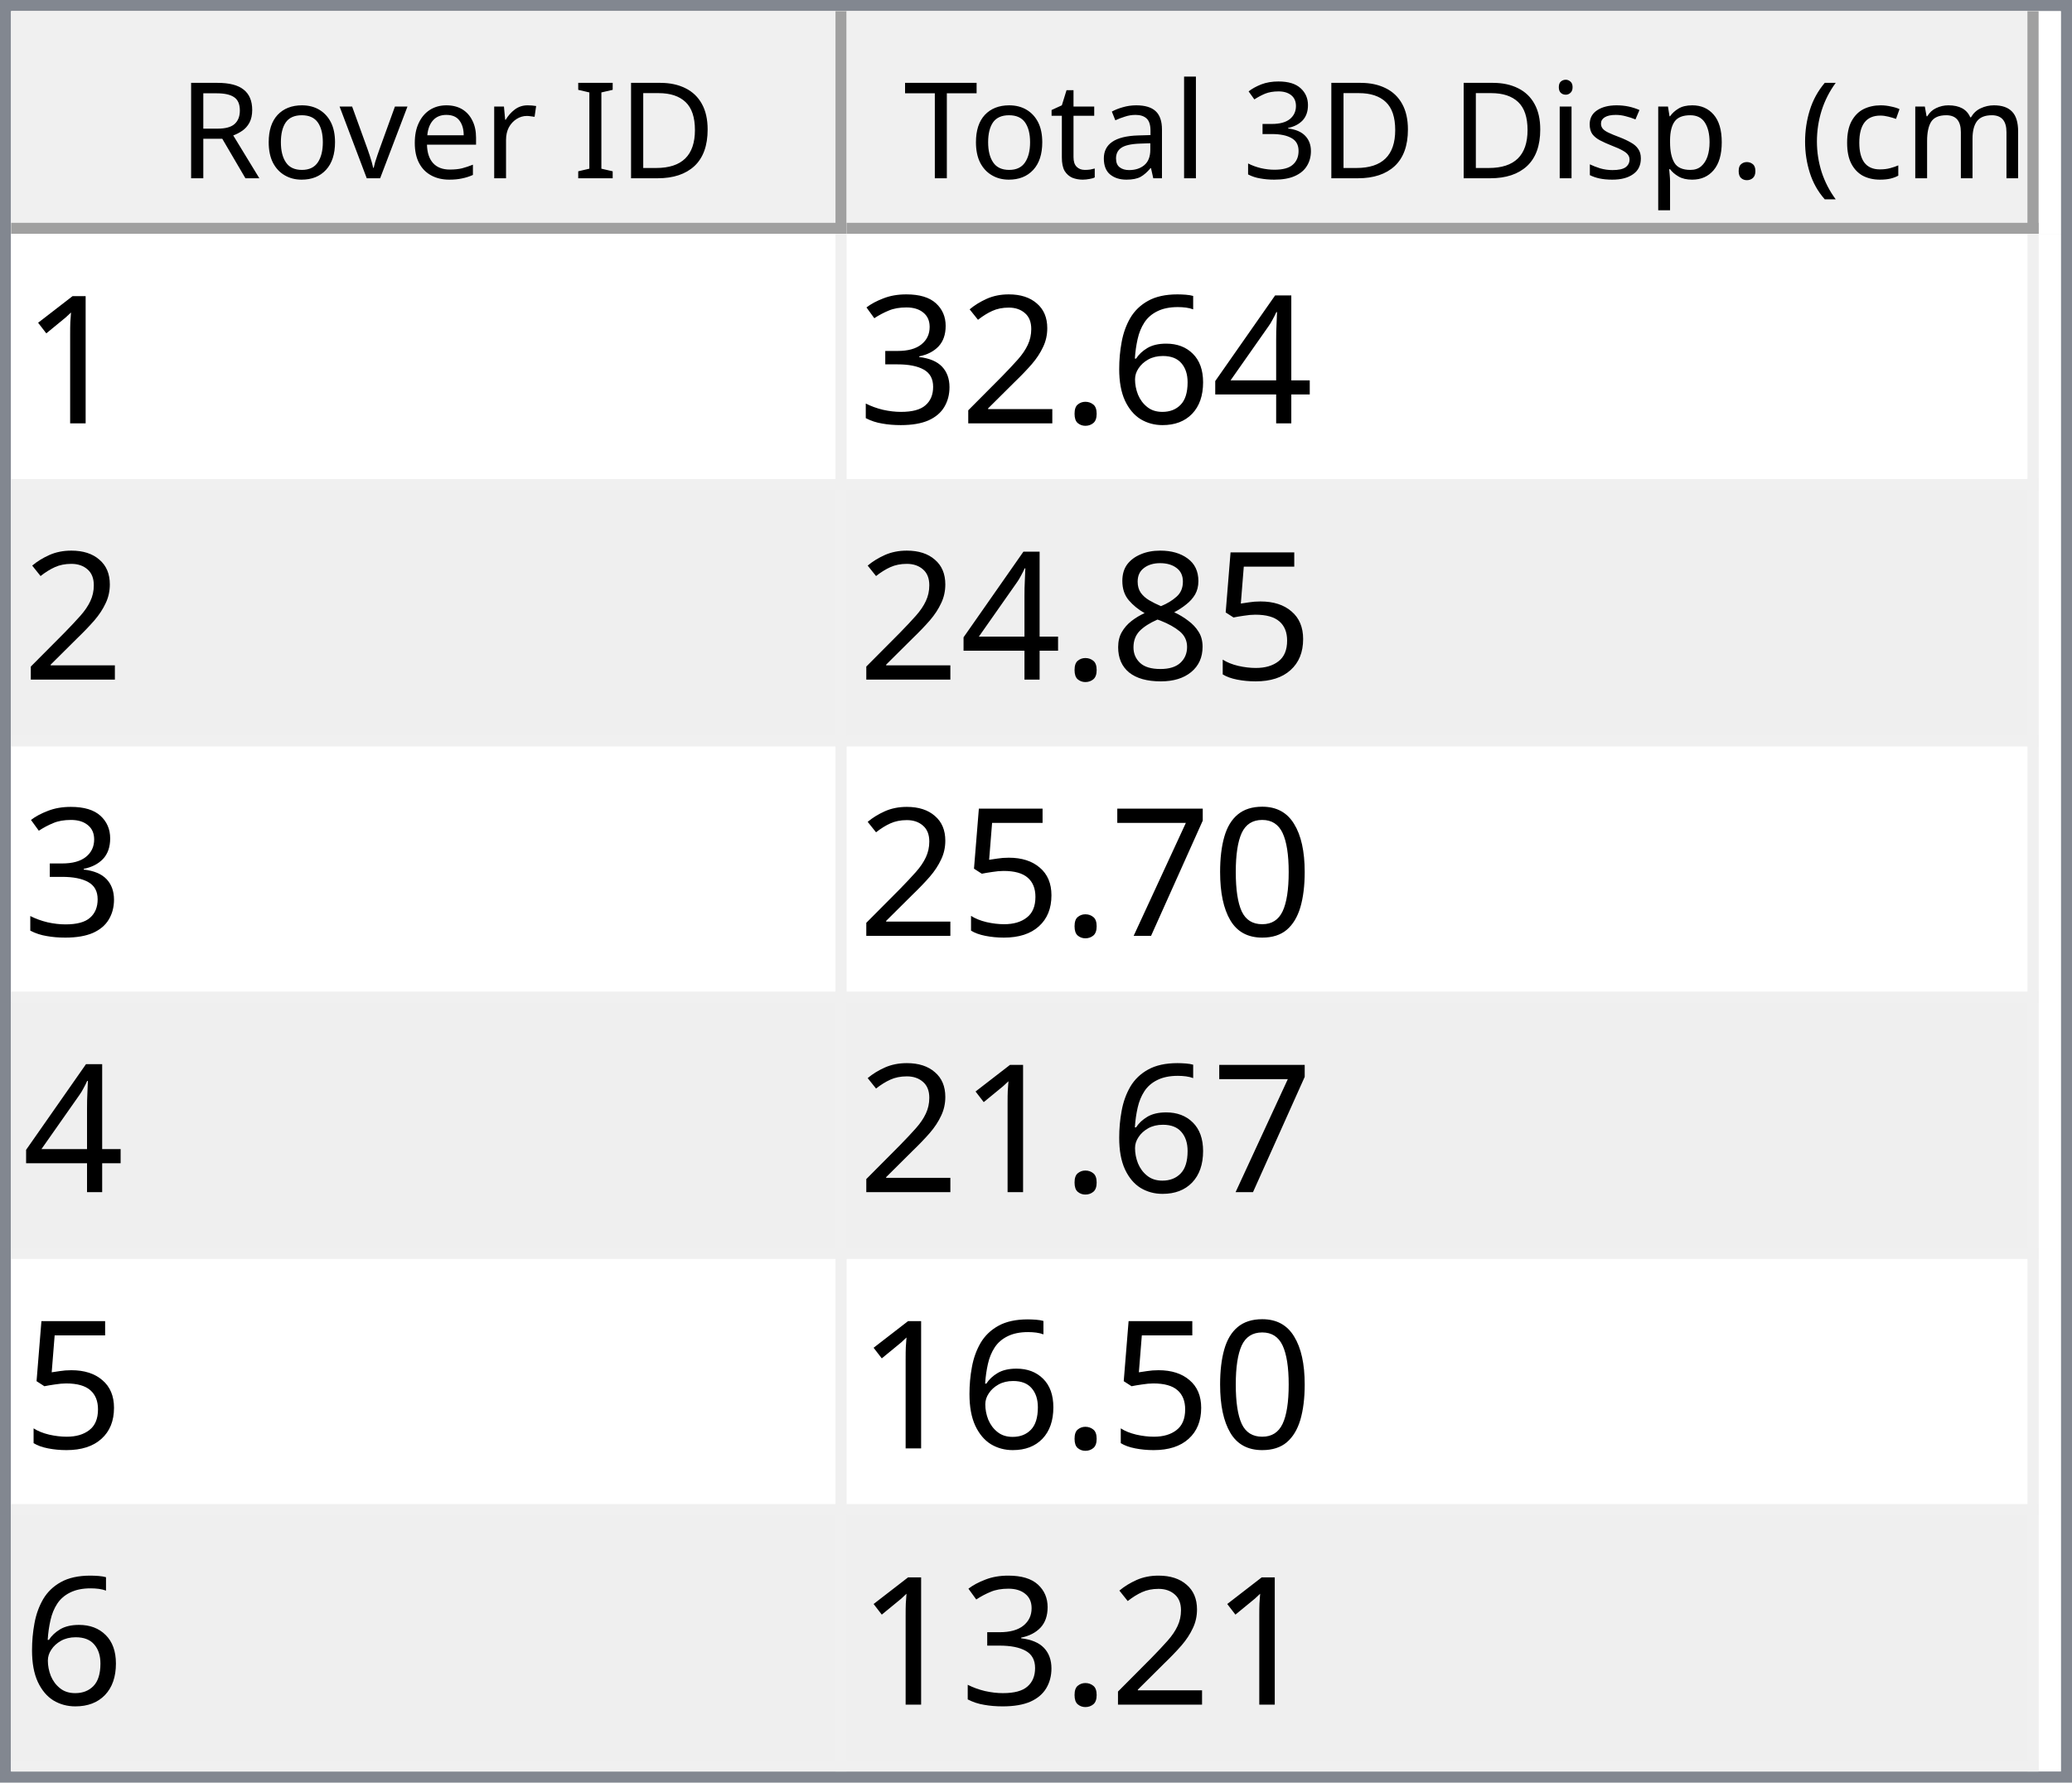
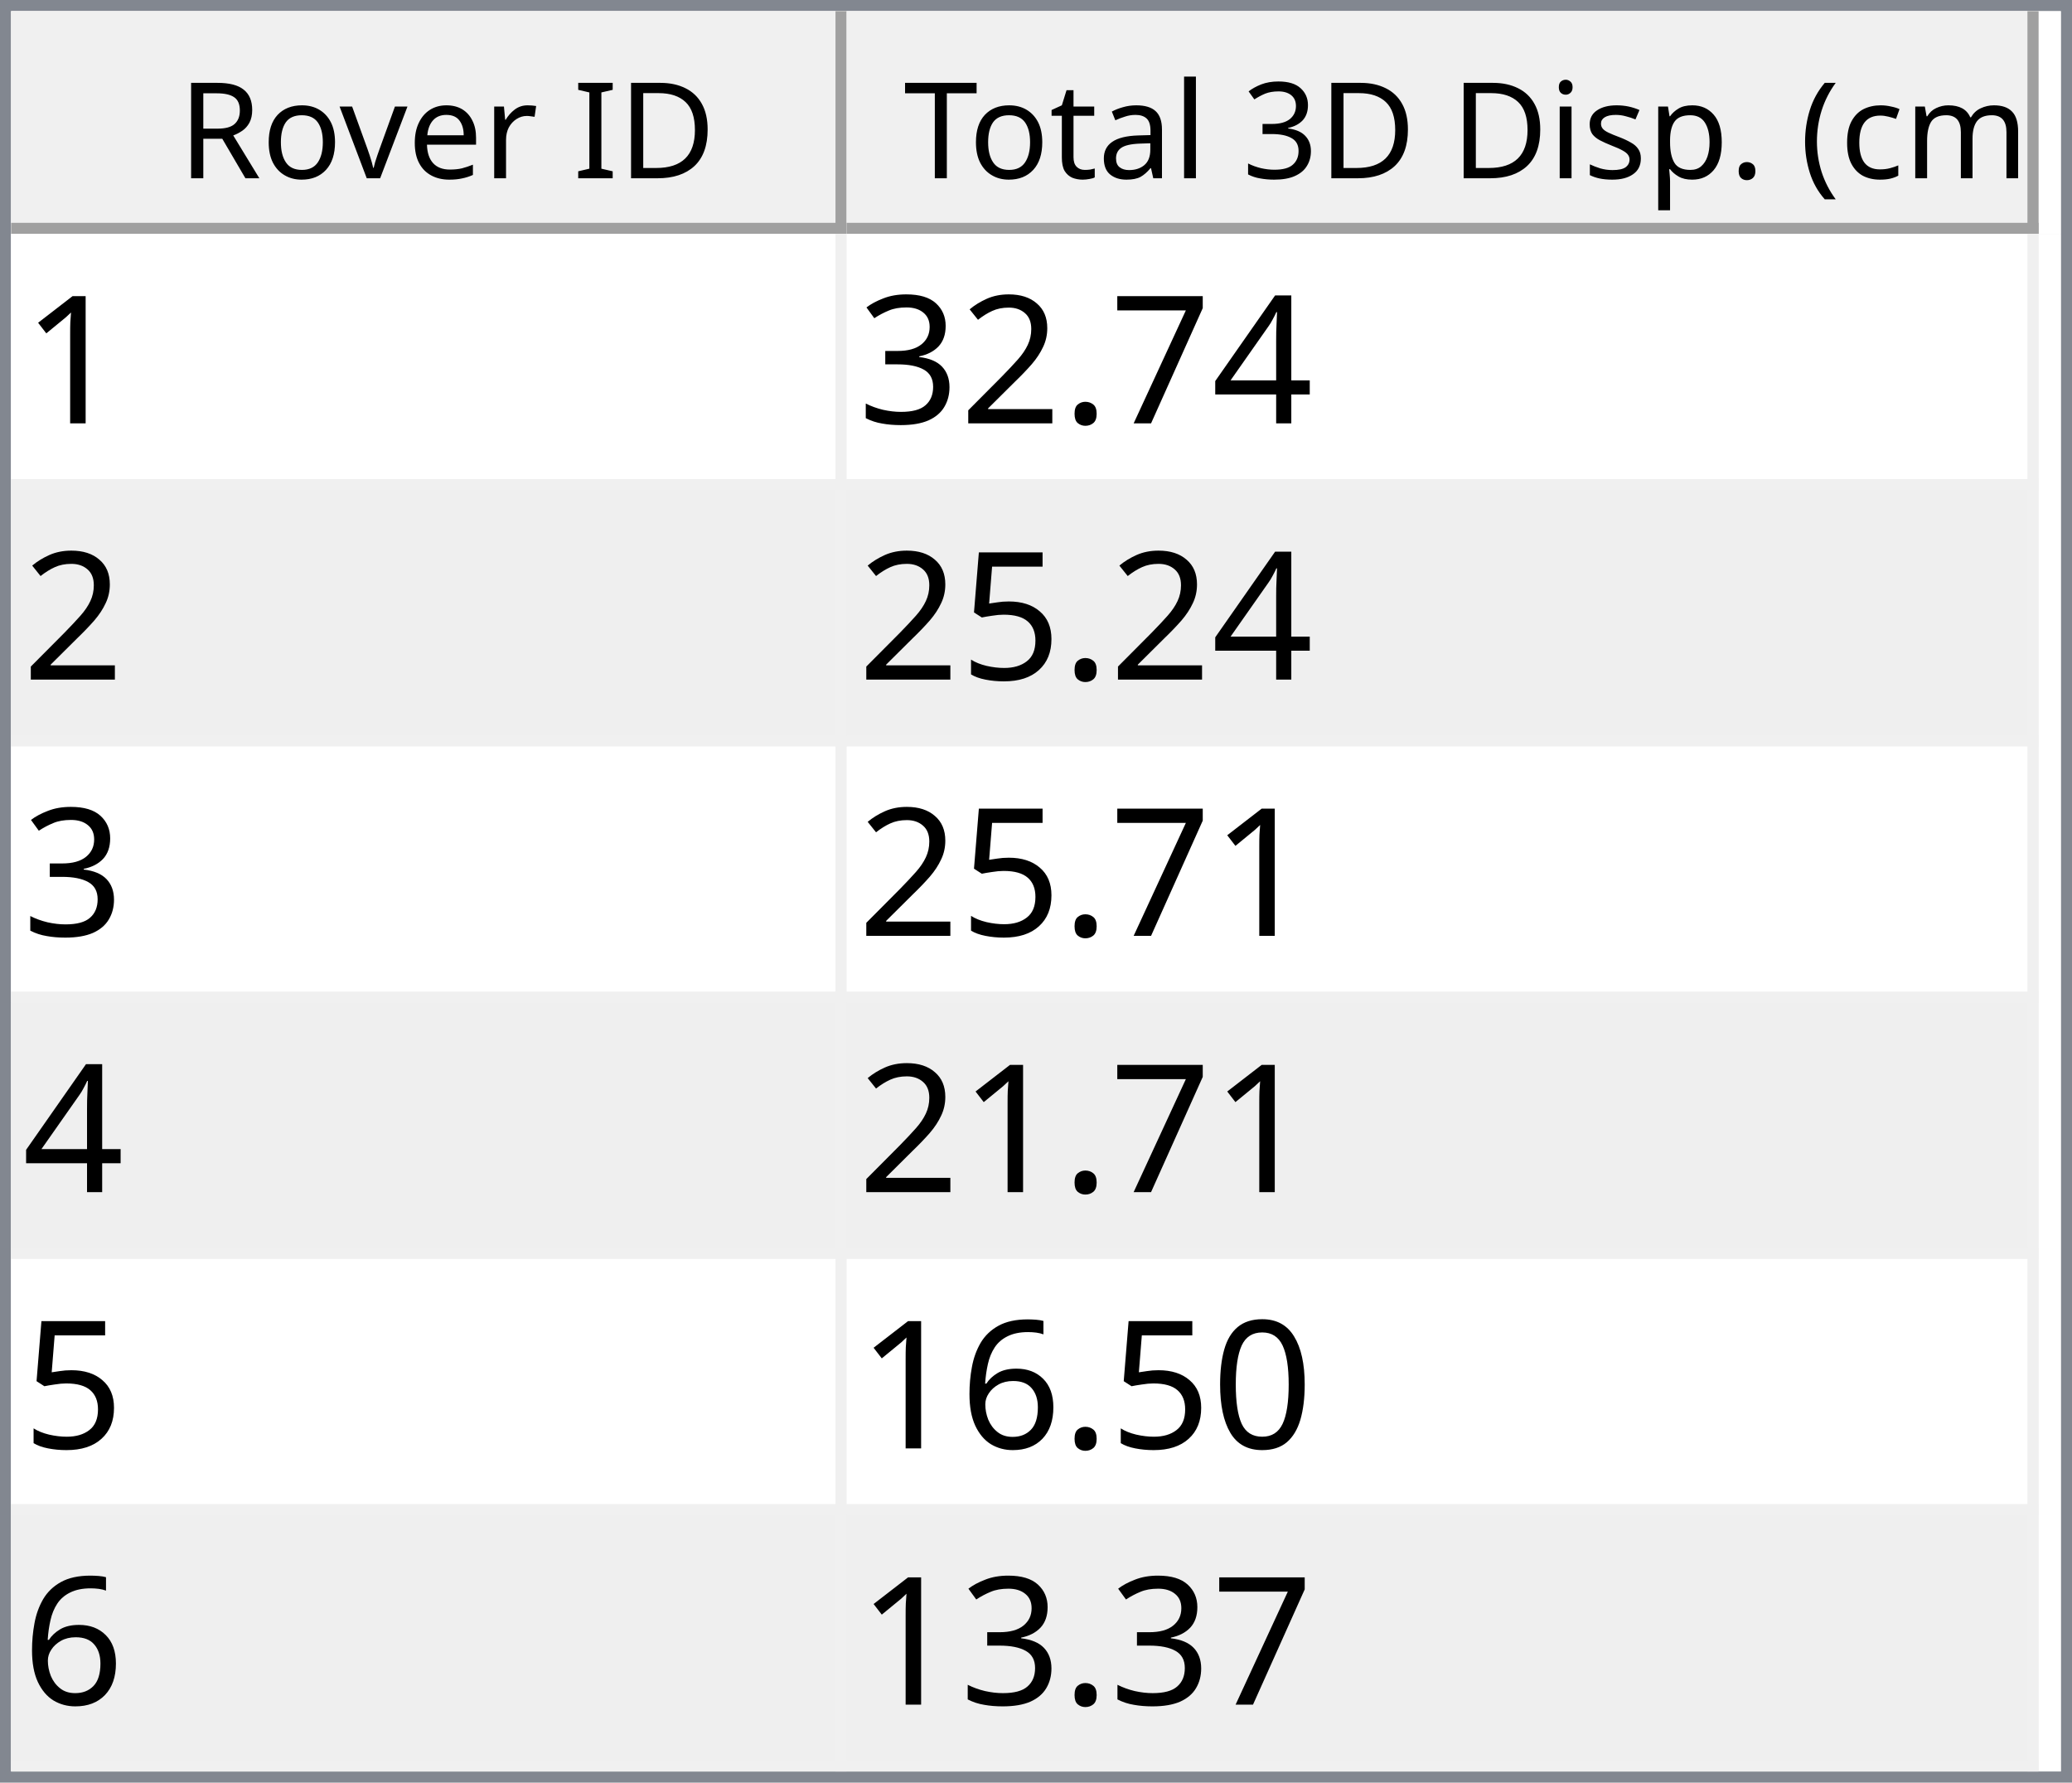
<svg xmlns="http://www.w3.org/2000/svg" style="fill-opacity:1; color-rendering:auto; color-interpolation:auto; text-rendering:auto; stroke:black; stroke-linecap:square; stroke-miterlimit:10; shape-rendering:auto; stroke-opacity:1; fill:black; stroke-dasharray:none; font-weight:normal; stroke-width:1; font-family:'Dialog'; font-style:normal; stroke-linejoin:miter; font-size:12px; stroke-dashoffset:0; image-rendering:auto;" width="186" height="160">
  <defs id="genericDefs" />
  <g>
    <defs id="defs1">
      <clipPath clipPathUnits="userSpaceOnUse" id="clipPath1">
        <path d="M0 0 L186 0 L186 160 L0 160 L0 0 Z" />
      </clipPath>
      <clipPath clipPathUnits="userSpaceOnUse" id="clipPath2">
        <path d="M0 0 L0 160 L186 160 L186 0 Z" />
      </clipPath>
      <clipPath clipPathUnits="userSpaceOnUse" id="clipPath3">
        <path d="M0 0 L0 20 L184 20 L184 0 Z" />
      </clipPath>
      <clipPath clipPathUnits="userSpaceOnUse" id="clipPath4">
        <path d="M0 0 L0 20 L75 20 L75 0 Z" />
      </clipPath>
      <clipPath clipPathUnits="userSpaceOnUse" id="clipPath5">
        <path d="M1 1 L1 19 L74 19 L74 1 Z" />
      </clipPath>
      <clipPath clipPathUnits="userSpaceOnUse" id="clipPath6">
        <path d="M0 0 L0 18 L73 18 L73 0 Z" />
      </clipPath>
      <clipPath clipPathUnits="userSpaceOnUse" id="clipPath7">
        <path d="M-0.5 -0.5 L-0.5 19.5 L74.5 19.5 L74.5 -0.5 Z" />
      </clipPath>
      <clipPath clipPathUnits="userSpaceOnUse" id="clipPath8">
        <path d="M0 0 L0 20 L107 20 L107 0 Z" />
      </clipPath>
      <clipPath clipPathUnits="userSpaceOnUse" id="clipPath9">
        <path d="M1 1 L1 19 L106 19 L106 1 Z" />
      </clipPath>
      <clipPath clipPathUnits="userSpaceOnUse" id="clipPath10">
        <path d="M0 0 L0 18 L105 18 L105 0 Z" />
      </clipPath>
      <clipPath clipPathUnits="userSpaceOnUse" id="clipPath11">
        <path d="M-0.5 -0.5 L-0.5 19.5 L106.5 19.5 L106.5 -0.5 Z" />
      </clipPath>
      <clipPath clipPathUnits="userSpaceOnUse" id="clipPath12">
        <path d="M0 0 L0 138 L184 138 L184 0 Z" />
      </clipPath>
      <clipPath clipPathUnits="userSpaceOnUse" id="clipPath13">
        <path d="M0 0 L0 138 L182 138 L182 0 Z" />
      </clipPath>
      <clipPath clipPathUnits="userSpaceOnUse" id="clipPath14">
        <path d="M-0.5 -0.5 L-0.5 137.5 L181.5 137.5 L181.5 -0.5 Z" />
      </clipPath>
      <clipPath clipPathUnits="userSpaceOnUse" id="clipPath15">
        <path d="M0 0 L0 22 L74 22 L74 0 Z" />
      </clipPath>
      <clipPath clipPathUnits="userSpaceOnUse" id="clipPath16">
        <path d="M0 0 L0 22 L106 22 L106 0 Z" />
      </clipPath>
      <font horiz-adv-x="64.551" id="font1">
        <font-face ascent="107.91" descent="25.098" units-per-em="100" style="font-style:normal; font-family:Segoe UI; font-weight:normal;" />
        <missing-glyph horiz-adv-x="64.551" d="M8.109 0 L8.109 68.266 L56.453 68.266 L56.453 0 L8.109 0 ZM15.328 7.234 L49.219 7.234 L49.219 61.031 L15.328 61.031 L15.328 7.234 Z" />
        <glyph unicode="D" horiz-adv-x="70.117" d="M9.188 0 L9.188 70.016 L28.516 70.016 Q65.531 70.016 65.531 35.891 Q65.531 19.672 55.25 9.836 Q44.969 0 27.734 0 L9.188 0 ZM17.391 62.594 L17.391 7.422 L27.828 7.422 Q41.609 7.422 49.273 14.797 Q56.938 22.172 56.938 35.688 Q56.938 62.594 28.328 62.594 L17.391 62.594 Z" />
        <glyph unicode="I" horiz-adv-x="26.611" d="M17.391 0 L9.188 0 L9.188 70.016 L17.391 70.016 L17.391 0 Z" />
        <glyph unicode=" " horiz-adv-x="27.393" d="" />
        <glyph unicode="r" horiz-adv-x="34.766" d="M34.188 41.891 Q32.078 43.5 28.125 43.5 Q23 43.5 19.555 38.672 Q16.109 33.844 16.109 25.484 L16.109 0 L8.109 0 L8.109 50 L16.109 50 L16.109 39.703 L16.312 39.703 Q18.016 44.969 21.531 47.922 Q25.047 50.875 29.391 50.875 Q32.516 50.875 34.188 50.203 L34.188 41.891 Z" />
        <glyph unicode="e" horiz-adv-x="52.295" d="M48.297 23 L12.984 23 Q13.188 14.656 17.484 10.109 Q21.781 5.562 29.297 5.562 Q37.75 5.562 44.828 11.141 L44.828 3.609 Q38.234 -1.172 27.391 -1.172 Q16.797 -1.172 10.742 5.641 Q4.688 12.453 4.688 24.812 Q4.688 36.469 11.305 43.82 Q17.922 51.172 27.734 51.172 Q37.547 51.172 42.922 44.828 Q48.297 38.484 48.297 27.203 L48.297 23 ZM40.094 29.781 Q40.047 36.719 36.75 40.578 Q33.453 44.438 27.594 44.438 Q21.922 44.438 17.969 40.383 Q14.016 36.328 13.094 29.781 L40.094 29.781 Z" />
        <glyph unicode="v" horiz-adv-x="47.9" d="M47.406 50 L27.484 0 L19.625 0 L0.688 50 L9.469 50 L22.172 13.672 Q23.578 9.672 23.922 6.688 L24.125 6.688 Q24.609 10.453 25.688 13.484 L38.969 50 L47.406 50 Z" />
        <glyph unicode="o" horiz-adv-x="58.594" d="M29 -1.172 Q17.922 -1.172 11.305 5.836 Q4.688 12.844 4.688 24.422 Q4.688 37.016 11.57 44.094 Q18.453 51.172 30.172 51.172 Q41.359 51.172 47.633 44.289 Q53.906 37.406 53.906 25.203 Q53.906 13.234 47.141 6.031 Q40.375 -1.172 29 -1.172 ZM29.594 44.438 Q21.875 44.438 17.383 39.188 Q12.891 33.938 12.891 24.703 Q12.891 15.828 17.43 10.695 Q21.969 5.562 29.594 5.562 Q37.359 5.562 41.531 10.594 Q45.703 15.625 45.703 24.906 Q45.703 34.281 41.531 39.359 Q37.359 44.438 29.594 44.438 Z" />
        <glyph unicode="R" horiz-adv-x="59.814" d="M59.375 0 L49.609 0 L37.891 19.625 Q36.281 22.359 34.766 24.289 Q33.25 26.219 31.664 27.438 Q30.078 28.656 28.25 29.219 Q26.422 29.781 24.125 29.781 L17.391 29.781 L17.391 0 L9.188 0 L9.188 70.016 L30.078 70.016 Q34.672 70.016 38.555 68.867 Q42.438 67.719 45.289 65.375 Q48.141 63.031 49.758 59.547 Q51.375 56.062 51.375 51.375 Q51.375 47.703 50.273 44.656 Q49.172 41.609 47.148 39.211 Q45.125 36.812 42.266 35.133 Q39.406 33.453 35.844 32.516 L35.844 32.328 Q37.594 31.547 38.891 30.547 Q40.188 29.547 41.359 28.18 Q42.531 26.812 43.68 25.078 Q44.828 23.344 46.234 21.047 L59.375 0 ZM17.391 62.594 L17.391 37.203 L28.516 37.203 Q31.594 37.203 34.203 38.133 Q36.812 39.062 38.719 40.797 Q40.625 42.531 41.703 45.047 Q42.781 47.562 42.781 50.688 Q42.781 56.297 39.141 59.445 Q35.5 62.594 28.609 62.594 L17.391 62.594 Z" />
        <glyph unicode=")" horiz-adv-x="30.176" d="M8.297 -15.922 L1.172 -15.922 Q16.406 2.344 16.406 26.812 Q16.406 51.469 1.078 70.016 L8.297 70.016 Q23.531 52.156 23.531 26.703 Q23.531 1.375 8.297 -15.922 Z" />
        <glyph unicode="m" horiz-adv-x="86.133" d="M79.109 0 L71.094 0 L71.094 28.719 Q71.094 37.016 68.531 40.727 Q65.969 44.438 59.906 44.438 Q54.781 44.438 51.195 39.75 Q47.609 35.062 47.609 28.516 L47.609 0 L39.594 0 L39.594 29.688 Q39.594 44.438 28.219 44.438 Q22.953 44.438 19.531 40.016 Q16.109 35.594 16.109 28.516 L16.109 0 L8.109 0 L8.109 50 L16.109 50 L16.109 42.094 L16.312 42.094 Q21.625 51.172 31.844 51.172 Q36.969 51.172 40.773 48.312 Q44.578 45.453 46 40.828 Q51.562 51.172 62.594 51.172 Q79.109 51.172 79.109 30.812 L79.109 0 Z" />
        <glyph unicode="c" horiz-adv-x="46.191" d="M42.188 2.297 Q36.422 -1.172 28.516 -1.172 Q17.828 -1.172 11.258 5.789 Q4.688 12.75 4.688 23.828 Q4.688 36.188 11.766 43.68 Q18.844 51.172 30.672 51.172 Q37.25 51.172 42.281 48.734 L42.281 40.531 Q36.719 44.438 30.375 44.438 Q22.703 44.438 17.797 38.945 Q12.891 33.453 12.891 24.516 Q12.891 15.719 17.508 10.641 Q22.125 5.562 29.891 5.562 Q36.422 5.562 42.188 9.906 L42.188 2.297 Z" />
        <glyph unicode="(" horiz-adv-x="30.176" d="M29.109 -15.922 L21.969 -15.922 Q6.844 1.375 6.844 26.703 Q6.844 52.156 21.969 70.016 L29.203 70.016 Q13.875 51.469 13.875 26.812 Q13.875 2.344 29.109 -15.922 Z" />
        <glyph unicode="." horiz-adv-x="21.68" d="M10.891 -1.078 Q8.641 -1.078 7.055 0.539 Q5.469 2.156 5.469 4.391 Q5.469 6.641 7.055 8.273 Q8.641 9.906 10.891 9.906 Q13.188 9.906 14.797 8.273 Q16.406 6.641 16.406 4.391 Q16.406 2.156 14.797 0.539 Q13.188 -1.078 10.891 -1.078 Z" />
        <glyph unicode="p" horiz-adv-x="58.789" d="M16.312 7.234 L16.109 7.234 L16.109 -23 L8.109 -23 L8.109 50 L16.109 50 L16.109 41.219 L16.312 41.219 Q22.219 51.172 33.594 51.172 Q43.266 51.172 48.688 44.461 Q54.109 37.75 54.109 26.469 Q54.109 13.922 48 6.375 Q41.891 -1.172 31.297 -1.172 Q21.578 -1.172 16.312 7.234 ZM16.109 27.391 L16.109 20.406 Q16.109 14.203 20.141 9.883 Q24.172 5.562 30.375 5.562 Q37.641 5.562 41.773 11.133 Q45.906 16.703 45.906 26.609 Q45.906 34.969 42.047 39.703 Q38.188 44.438 31.594 44.438 Q24.609 44.438 20.359 39.578 Q16.109 34.719 16.109 27.391 Z" />
        <glyph unicode="s" horiz-adv-x="42.432" d="M5.078 1.812 L5.078 10.406 Q11.625 5.562 19.484 5.562 Q30.031 5.562 30.031 12.594 Q30.031 14.594 29.125 15.992 Q28.219 17.391 26.68 18.461 Q25.141 19.531 23.07 20.383 Q21 21.234 18.609 22.172 Q15.281 23.484 12.766 24.828 Q10.25 26.172 8.57 27.859 Q6.891 29.547 6.031 31.695 Q5.172 33.844 5.172 36.719 Q5.172 40.234 6.789 42.945 Q8.406 45.656 11.086 47.484 Q13.766 49.312 17.211 50.242 Q20.656 51.172 24.312 51.172 Q30.812 51.172 35.938 48.922 L35.938 40.828 Q30.422 44.438 23.25 44.438 Q21 44.438 19.195 43.922 Q17.391 43.406 16.094 42.477 Q14.797 41.547 14.086 40.258 Q13.375 38.969 13.375 37.406 Q13.375 35.453 14.086 34.133 Q14.797 32.812 16.164 31.789 Q17.531 30.766 19.484 29.938 Q21.438 29.109 23.922 28.125 Q27.25 26.859 29.883 25.516 Q32.516 24.172 34.375 22.484 Q36.234 20.797 37.234 18.602 Q38.234 16.406 38.234 13.375 Q38.234 9.672 36.602 6.938 Q34.969 4.203 32.234 2.398 Q29.5 0.594 25.93 -0.289 Q22.359 -1.172 18.453 -1.172 Q10.75 -1.172 5.078 1.812 Z" />
        <glyph unicode="i" horiz-adv-x="24.219" d="M12.203 62.703 Q10.062 62.703 8.547 64.164 Q7.031 65.625 7.031 67.875 Q7.031 70.125 8.547 71.609 Q10.062 73.094 12.203 73.094 Q14.406 73.094 15.945 71.609 Q17.484 70.125 17.484 67.875 Q17.484 65.719 15.945 64.211 Q14.406 62.703 12.203 62.703 ZM16.109 0 L8.109 0 L8.109 50 L16.109 50 L16.109 0 Z" />
        <glyph unicode="3" horiz-adv-x="53.906" d="M46.531 19.828 Q46.531 15.094 44.75 11.211 Q42.969 7.328 39.719 4.57 Q36.469 1.812 31.93 0.297 Q27.391 -1.219 21.922 -1.219 Q11.922 -1.219 6 2.594 L6 11.188 Q13.094 5.609 22.219 5.609 Q25.875 5.609 28.828 6.539 Q31.781 7.469 33.906 9.227 Q36.031 10.984 37.18 13.477 Q38.328 15.969 38.328 19.094 Q38.328 32.812 18.797 32.812 L12.984 32.812 L12.984 39.594 L18.5 39.594 Q35.797 39.594 35.797 52.484 Q35.797 64.406 22.609 64.406 Q15.188 64.406 8.688 59.422 L8.688 67.188 Q15.375 71.188 24.609 71.188 Q29 71.188 32.57 69.969 Q36.141 68.75 38.68 66.555 Q41.219 64.359 42.609 61.281 Q44 58.203 44 54.5 Q44 40.672 30.031 36.719 L30.031 36.531 Q33.594 36.141 36.625 34.797 Q39.656 33.453 41.852 31.305 Q44.047 29.156 45.289 26.25 Q46.531 23.344 46.531 19.828 Z" />
        <glyph unicode="l" horiz-adv-x="24.219" d="M16.109 0 L8.109 0 L8.109 74.031 L16.109 74.031 L16.109 0 Z" />
        <glyph unicode="a" horiz-adv-x="50.879" d="M43.891 0 L35.891 0 L35.891 7.812 L35.688 7.812 Q30.469 -1.172 20.312 -1.172 Q12.844 -1.172 8.617 2.781 Q4.391 6.734 4.391 13.281 Q4.391 27.297 20.906 29.594 L35.891 31.688 Q35.891 44.438 25.594 44.438 Q16.547 44.438 9.281 38.281 L9.281 46.484 Q16.656 51.172 26.266 51.172 Q43.891 51.172 43.891 32.516 L43.891 0 ZM35.891 25.297 L23.828 23.641 Q18.266 22.859 15.43 20.875 Q12.594 18.891 12.594 13.875 Q12.594 10.203 15.211 7.883 Q17.828 5.562 22.172 5.562 Q28.125 5.562 32.008 9.742 Q35.891 13.922 35.891 20.312 L35.891 25.297 Z" />
        <glyph unicode="t" horiz-adv-x="33.887" d="M31.297 0.484 Q28.469 -1.078 23.828 -1.078 Q10.688 -1.078 10.688 13.578 L10.688 43.172 L2.094 43.172 L2.094 50 L10.688 50 L10.688 62.203 L18.703 64.797 L18.703 50 L31.297 50 L31.297 43.172 L18.703 43.172 L18.703 14.984 Q18.703 9.969 20.414 7.82 Q22.125 5.672 26.078 5.672 Q29.109 5.672 31.297 7.328 L31.297 0.484 Z" />
        <glyph unicode="T" horiz-adv-x="52.393" d="M50.594 62.594 L30.375 62.594 L30.375 0 L22.172 0 L22.172 62.594 L2 62.594 L2 70.016 L50.594 70.016 L50.594 62.594 Z" />
      </font>
      <font horiz-adv-x="75.0" id="font2">
        <font-face ascent="100.537" descent="21.973" units-per-em="100" style="font-style:normal; font-family:sans-serif; font-weight:normal;" />
        <missing-glyph horiz-adv-x="75.0" d="M12.5 0 L12.5 62.5 L62.5 62.5 L62.5 0 L12.5 0 ZM14.062 1.562 L60.938 1.562 L60.938 60.938 L14.062 60.938 L14.062 1.562 Z" />
        <glyph unicode="1" horiz-adv-x="55.615" d="M37.25 0 L28.469 0 L28.469 56 Q25.297 52.984 20.141 49.953 Q14.984 46.922 10.891 45.406 L10.891 53.906 Q18.266 57.375 23.781 62.305 Q29.297 67.234 31.594 71.875 L37.25 71.875 L37.25 0 Z" />
        <glyph unicode="4" horiz-adv-x="55.615" d="M32.328 0 L32.328 17.141 L1.266 17.141 L1.266 25.203 L33.938 71.578 L41.109 71.578 L41.109 25.203 L50.781 25.203 L50.781 17.141 L41.109 17.141 L41.109 0 L32.328 0 ZM32.328 25.203 L32.328 57.469 L9.906 25.203 L32.328 25.203 Z" />
-         <glyph unicode="6" horiz-adv-x="55.615" d="M49.75 54.047 L41.016 53.375 Q39.844 58.547 37.703 60.891 Q34.125 64.656 28.906 64.656 Q24.703 64.656 21.531 62.312 Q17.391 59.281 14.992 53.469 Q12.594 47.656 12.5 36.922 Q15.672 41.75 20.266 44.094 Q24.859 46.438 29.891 46.438 Q38.672 46.438 44.852 39.969 Q51.031 33.5 51.031 23.25 Q51.031 16.5 48.125 10.719 Q45.219 4.938 40.141 1.859 Q35.062 -1.219 28.609 -1.219 Q17.625 -1.219 10.695 6.859 Q3.766 14.938 3.766 33.5 Q3.766 54.25 11.422 63.672 Q18.109 71.875 29.438 71.875 Q37.891 71.875 43.289 67.141 Q48.688 62.406 49.75 54.047 ZM13.875 23.188 Q13.875 18.656 15.797 14.508 Q17.719 10.359 21.188 8.18 Q24.656 6 28.469 6 Q34.031 6 38.039 10.492 Q42.047 14.984 42.047 22.703 Q42.047 30.125 38.086 34.398 Q34.125 38.672 28.125 38.672 Q22.172 38.672 18.023 34.398 Q13.875 30.125 13.875 23.188 Z" />
+         <glyph unicode="7" horiz-adv-x="55.615" d="M4.734 62.203 L4.734 70.656 L51.078 70.656 L51.078 63.812 Q44.234 56.547 37.523 44.484 Q30.812 32.422 27.156 19.672 Q24.516 10.688 23.781 0 L14.75 0 Q14.891 8.453 18.062 20.414 Q21.234 32.375 27.172 43.484 Q33.109 54.594 39.797 62.203 L4.734 62.203 Z" />
        <glyph unicode="." horiz-adv-x="27.783" d="M9.078 0 L9.078 10.016 L19.094 10.016 L19.094 0 L9.078 0 Z" />
        <glyph unicode="2" horiz-adv-x="55.615" d="M50.344 8.453 L50.344 0 L3.031 0 Q2.938 3.172 4.047 6.109 Q5.859 10.938 9.836 15.625 Q13.812 20.312 21.344 26.469 Q33.016 36.031 37.117 41.625 Q41.219 47.219 41.219 52.203 Q41.219 57.422 37.477 61.008 Q33.734 64.594 27.734 64.594 Q21.391 64.594 17.578 60.789 Q13.766 56.984 13.719 50.25 L4.688 51.172 Q5.609 61.281 11.664 66.578 Q17.719 71.875 27.938 71.875 Q38.234 71.875 44.242 66.164 Q50.25 60.453 50.25 52 Q50.25 47.703 48.492 43.555 Q46.734 39.406 42.656 34.812 Q38.578 30.219 29.109 22.219 Q21.188 15.578 18.945 13.211 Q16.703 10.844 15.234 8.453 L50.344 8.453 Z" />
        <glyph unicode="3" horiz-adv-x="55.615" d="M4.203 18.891 L12.984 20.062 Q14.5 12.594 18.141 9.297 Q21.781 6 27 6 Q33.203 6 37.477 10.297 Q41.75 14.594 41.75 20.953 Q41.75 27 37.797 30.93 Q33.844 34.859 27.734 34.859 Q25.25 34.859 21.531 33.891 L22.516 41.609 Q23.391 41.5 23.922 41.5 Q29.547 41.5 34.039 44.43 Q38.531 47.359 38.531 53.469 Q38.531 58.297 35.258 61.477 Q31.984 64.656 26.812 64.656 Q21.688 64.656 18.266 61.43 Q14.844 58.203 13.875 51.766 L5.078 53.328 Q6.688 62.156 12.398 67.016 Q18.109 71.875 26.609 71.875 Q32.469 71.875 37.398 69.359 Q42.328 66.844 44.945 62.5 Q47.562 58.156 47.562 53.266 Q47.562 48.641 45.07 44.828 Q42.578 41.016 37.703 38.766 Q44.047 37.312 47.562 32.695 Q51.078 28.078 51.078 21.141 Q51.078 11.766 44.242 5.25 Q37.406 -1.266 26.953 -1.266 Q17.531 -1.266 11.305 4.352 Q5.078 9.969 4.203 18.891 Z" />
        <glyph unicode="5" horiz-adv-x="55.615" d="M4.156 18.75 L13.375 19.531 Q14.406 12.797 18.141 9.398 Q21.875 6 27.156 6 Q33.5 6 37.891 10.789 Q42.281 15.578 42.281 23.484 Q42.281 31 38.062 35.352 Q33.844 39.703 27 39.703 Q22.75 39.703 19.336 37.773 Q15.922 35.844 13.969 32.766 L5.719 33.844 L12.641 70.609 L48.25 70.609 L48.25 62.203 L19.672 62.203 L15.828 42.969 Q22.266 47.469 29.344 47.469 Q38.719 47.469 45.164 40.969 Q51.609 34.469 51.609 24.266 Q51.609 14.547 45.953 7.469 Q39.062 -1.219 27.156 -1.219 Q17.391 -1.219 11.211 4.25 Q5.031 9.719 4.156 18.75 Z" />
-         <glyph unicode="8" horiz-adv-x="55.615" d="M17.672 38.812 Q12.203 40.828 9.57 44.539 Q6.938 48.25 6.938 53.422 Q6.938 61.234 12.555 66.555 Q18.172 71.875 27.484 71.875 Q36.859 71.875 42.578 66.43 Q48.297 60.984 48.297 53.172 Q48.297 48.188 45.68 44.508 Q43.062 40.828 37.75 38.812 Q44.344 36.672 47.781 31.883 Q51.219 27.094 51.219 20.453 Q51.219 11.281 44.727 5.031 Q38.234 -1.219 27.641 -1.219 Q17.047 -1.219 10.547 5.055 Q4.047 11.328 4.047 20.703 Q4.047 27.688 7.594 32.398 Q11.141 37.109 17.672 38.812 ZM15.922 53.719 Q15.922 48.641 19.195 45.414 Q22.469 42.188 27.688 42.188 Q32.766 42.188 36.016 45.383 Q39.266 48.578 39.266 53.219 Q39.266 58.062 35.914 61.359 Q32.562 64.656 27.594 64.656 Q22.562 64.656 19.242 61.43 Q15.922 58.203 15.922 53.719 ZM13.094 20.656 Q13.094 16.891 14.875 13.375 Q16.656 9.859 20.172 7.93 Q23.688 6 27.734 6 Q34.031 6 38.133 10.055 Q42.234 14.109 42.234 20.359 Q42.234 26.703 38.016 30.859 Q33.797 35.016 27.438 35.016 Q21.234 35.016 17.164 30.914 Q13.094 26.812 13.094 20.656 Z" />
        <glyph unicode="0" horiz-adv-x="55.615" d="M4.156 35.297 Q4.156 48 6.766 55.742 Q9.375 63.484 14.523 67.68 Q19.672 71.875 27.484 71.875 Q33.25 71.875 37.594 69.555 Q41.938 67.234 44.773 62.867 Q47.609 58.5 49.219 52.227 Q50.828 45.953 50.828 35.297 Q50.828 22.703 48.242 14.969 Q45.656 7.234 40.508 3.008 Q35.359 -1.219 27.484 -1.219 Q17.141 -1.219 11.234 6.203 Q4.156 15.141 4.156 35.297 ZM13.188 35.297 Q13.188 17.672 17.312 11.836 Q21.438 6 27.484 6 Q33.547 6 37.672 11.859 Q41.797 17.719 41.797 35.297 Q41.797 52.984 37.672 58.789 Q33.547 64.594 27.391 64.594 Q21.344 64.594 17.719 59.469 Q13.188 52.938 13.188 35.297 Z" />
-         <glyph unicode="7" horiz-adv-x="55.615" d="M4.734 62.203 L4.734 70.656 L51.078 70.656 L51.078 63.812 Q44.234 56.547 37.523 44.484 Q30.812 32.422 27.156 19.672 Q24.516 10.688 23.781 0 L14.75 0 Q14.891 8.453 18.062 20.414 Q21.234 32.375 27.172 43.484 Q33.109 54.594 39.797 62.203 L4.734 62.203 Z" />
+         <glyph unicode="6" horiz-adv-x="55.615" d="M49.75 54.047 L41.016 53.375 Q39.844 58.547 37.703 60.891 Q34.125 64.656 28.906 64.656 Q24.703 64.656 21.531 62.312 Q17.391 59.281 14.992 53.469 Q12.594 47.656 12.5 36.922 Q15.672 41.75 20.266 44.094 Q24.859 46.438 29.891 46.438 Q38.672 46.438 44.852 39.969 Q51.031 33.5 51.031 23.25 Q51.031 16.5 48.125 10.719 Q45.219 4.938 40.141 1.859 Q35.062 -1.219 28.609 -1.219 Q17.625 -1.219 10.695 6.859 Q3.766 14.938 3.766 33.5 Q3.766 54.25 11.422 63.672 Q18.109 71.875 29.438 71.875 Q37.891 71.875 43.289 67.141 Q48.688 62.406 49.75 54.047 ZM13.875 23.188 Q13.875 18.656 15.797 14.508 Q17.719 10.359 21.188 8.18 Q24.656 6 28.469 6 Q34.031 6 38.039 10.492 Q42.047 14.984 42.047 22.703 Q42.047 30.125 38.086 34.398 Q34.125 38.672 28.125 38.672 Q22.172 38.672 18.023 34.398 Q13.875 30.125 13.875 23.188 Z" />
      </font>
    </defs>
    <g style="fill:white; stroke:white;">
      <rect x="0" y="0" width="186" style="clip-path:url(#clipPath1); stroke:none;" height="160" />
    </g>
    <g style="fill:white; text-rendering:optimizeSpeed; color-rendering:optimizeSpeed; image-rendering:optimizeSpeed; shape-rendering:crispEdges; stroke:white; color-interpolation:sRGB;">
      <rect x="0" width="186" height="160" y="0" style="stroke:none;" />
      <path style="stroke:none;" d="M0 160 L186 160 L186 0 L0 0 Z" />
    </g>
    <g style="fill:rgb(240,240,240); font-family:'Segoe UI'; stroke:rgb(240,240,240);">
      <rect x="0" y="0" width="186" style="clip-path:url(#clipPath2); stroke:none;" height="160" />
    </g>
    <g style="fill:rgb(130,135,144); font-family:'Segoe UI'; stroke:rgb(130,135,144);">
      <path d="M0 0 L186 0 L186 160 L0 160 L0 0 ZM1 1 L185 1 L185 159 L1 159 L1 1 Z" style="fill-rule:evenodd; clip-path:url(#clipPath2); stroke:none;" />
    </g>
    <g style="fill:white; font-family:'Segoe UI'; stroke:white;" transform="translate(1,1)">
      <rect x="0" y="0" width="184" style="clip-path:url(#clipPath3); stroke:none;" height="20" />
    </g>
    <g style="fill:rgb(240,240,240); font-family:'Segoe UI'; stroke:rgb(240,240,240);" transform="translate(1,1)">
      <rect x="0" y="0" width="75" style="clip-path:url(#clipPath4); stroke:none;" height="20" />
    </g>
    <g style="font-family:'Segoe UI';" transform="translate(2,2)">
      <text x="14" xml:space="preserve" y="14" style="clip-path:url(#clipPath6); stroke:none;">Rover ID</text>
    </g>
    <g style="fill:rgb(160,160,160); font-family:'Segoe UI'; stroke:rgb(160,160,160); stroke-linejoin:bevel;" transform="translate(1.5,1.5)">
      <line x1="74" x2="74" y1="0" style="fill:none; clip-path:url(#clipPath7);" y2="19" />
    </g>
    <g style="fill:rgb(160,160,160); font-family:'Segoe UI'; stroke:rgb(160,160,160); stroke-linejoin:bevel;" transform="matrix(1,0,0,1,1,1) translate(0.5,0.5)">
      <line x1="0" x2="74" y1="19" style="fill:none; clip-path:url(#clipPath7);" y2="19" />
    </g>
    <g style="fill:rgb(240,240,240); font-family:'Segoe UI'; stroke:rgb(240,240,240);" transform="translate(76,1)">
      <rect x="0" y="0" width="107" style="clip-path:url(#clipPath8); stroke:none;" height="20" />
    </g>
    <g style="font-family:'Segoe UI';" transform="translate(77,2)">
      <text x="1" xml:space="preserve" y="14" style="clip-path:url(#clipPath10); stroke:none;"> Total 3D Disp. (cm)</text>
    </g>
    <g style="fill:rgb(160,160,160); font-family:'Segoe UI'; stroke:rgb(160,160,160); stroke-linejoin:bevel;" transform="translate(76.5,1.5)">
      <line x1="106" x2="106" y1="0" style="fill:none; clip-path:url(#clipPath11);" y2="19" />
    </g>
    <g style="fill:rgb(160,160,160); font-family:'Segoe UI'; stroke:rgb(160,160,160); stroke-linejoin:bevel;" transform="matrix(1,0,0,1,76,1) translate(0.5,0.5)">
      <line x1="0" x2="106" y1="19" style="fill:none; clip-path:url(#clipPath11);" y2="19" />
    </g>
    <g style="fill:white; font-family:'Segoe UI'; stroke:white;" transform="translate(1,21)">
      <rect x="0" y="0" width="184" style="clip-path:url(#clipPath12); stroke:none;" height="138" />
    </g>
    <g style="fill:rgb(240,240,240); font-size:16px; font-family:sans-serif; stroke:rgb(240,240,240);" transform="translate(1,21)">
      <rect x="0" y="0" width="182" style="clip-path:url(#clipPath13); stroke:none;" height="138" />
      <line transform="translate(0.5,0.5)" x1="0" x2="181" y1="22" style="clip-path:url(#clipPath14); fill:none; stroke-linejoin:bevel;" y2="22" />
    </g>
    <g transform="matrix(1,0,0,1,1,21) translate(0.5,0.5)" style="fill:rgb(240,240,240); font-size:16px; font-family:sans-serif; stroke:rgb(240,240,240); stroke-linejoin:bevel;">
      <line x1="0" x2="181" y1="45" style="fill:none; clip-path:url(#clipPath14);" y2="45" />
    </g>
    <g transform="matrix(1,0,0,1,1,21) translate(0.5,0.5)" style="fill:rgb(240,240,240); font-size:16px; font-family:sans-serif; stroke:rgb(240,240,240); stroke-linejoin:bevel;">
      <line x1="0" x2="181" y1="68" style="fill:none; clip-path:url(#clipPath14);" y2="68" />
    </g>
    <g transform="matrix(1,0,0,1,1,21) translate(0.5,0.5)" style="fill:rgb(240,240,240); font-size:16px; font-family:sans-serif; stroke:rgb(240,240,240); stroke-linejoin:bevel;">
      <line x1="0" x2="181" y1="91" style="fill:none; clip-path:url(#clipPath14);" y2="91" />
    </g>
    <g transform="matrix(1,0,0,1,1,21) translate(0.5,0.5)" style="fill:rgb(240,240,240); font-size:16px; font-family:sans-serif; stroke:rgb(240,240,240); stroke-linejoin:bevel;">
      <line x1="0" x2="181" y1="114" style="fill:none; clip-path:url(#clipPath14);" y2="114" />
    </g>
    <g transform="matrix(1,0,0,1,1,21) translate(0.5,0.5)" style="fill:rgb(240,240,240); font-size:16px; font-family:sans-serif; stroke:rgb(240,240,240); stroke-linejoin:bevel;">
      <line x1="0" x2="181" y1="137" style="fill:none; clip-path:url(#clipPath14);" y2="137" />
    </g>
    <g transform="matrix(1,0,0,1,1,21) translate(0.5,0.5)" style="fill:rgb(240,240,240); font-size:16px; font-family:sans-serif; stroke:rgb(240,240,240); stroke-linejoin:bevel;">
      <line x1="74" x2="74" y1="0" style="fill:none; clip-path:url(#clipPath14);" y2="137" />
    </g>
    <g transform="matrix(1,0,0,1,1,21) translate(0.5,0.5)" style="fill:rgb(240,240,240); font-size:16px; font-family:sans-serif; stroke:rgb(240,240,240); stroke-linejoin:bevel;">
      <line x1="181" x2="181" y1="0" style="fill:none; clip-path:url(#clipPath14);" y2="137" />
    </g>
    <g style="fill:white; font-size:16px; font-family:sans-serif; stroke:white;" transform="matrix(1,0,0,1,1,21)">
      <rect x="0" y="0" width="74" style="clip-path:url(#clipPath15); stroke:none;" height="22" />
      <text x="1" y="17" style="fill:black; clip-path:url(#clipPath15); stroke:none;" xml:space="preserve">1</text>
    </g>
    <g style="fill:white; font-size:16px; font-family:sans-serif; stroke:white;" transform="matrix(1,0,0,1,1,21) translate(75,0)">
      <rect x="0" y="0" width="106" style="clip-path:url(#clipPath16); stroke:none;" height="22" />
-       <text x="1" y="17" style="fill:black; clip-path:url(#clipPath16); stroke:none;" xml:space="preserve">32.64</text>
+       <text x="1" y="17" style="fill:black; clip-path:url(#clipPath16); stroke:none;" xml:space="preserve">32.74</text>
    </g>
    <g style="fill:rgb(239,239,239); font-size:16px; font-family:sans-serif; stroke:rgb(239,239,239);" transform="matrix(1,0,0,1,1,21) translate(0,23)">
      <rect x="0" y="0" width="74" style="clip-path:url(#clipPath15); stroke:none;" height="22" />
      <text x="1" y="17" style="fill:black; clip-path:url(#clipPath15); stroke:none;" xml:space="preserve">2</text>
    </g>
    <g style="fill:rgb(239,239,239); font-size:16px; font-family:sans-serif; stroke:rgb(239,239,239);" transform="matrix(1,0,0,1,1,21) translate(75,23)">
      <rect x="0" y="0" width="106" style="clip-path:url(#clipPath16); stroke:none;" height="22" />
-       <text x="1" y="17" style="fill:black; clip-path:url(#clipPath16); stroke:none;" xml:space="preserve">24.85</text>
+       <text x="1" y="17" style="fill:black; clip-path:url(#clipPath16); stroke:none;" xml:space="preserve">25.24</text>
    </g>
    <g style="fill:white; font-size:16px; font-family:sans-serif; stroke:white;" transform="matrix(1,0,0,1,1,21) translate(0,46)">
      <rect x="0" y="0" width="74" style="clip-path:url(#clipPath15); stroke:none;" height="22" />
      <text x="1" y="17" style="fill:black; clip-path:url(#clipPath15); stroke:none;" xml:space="preserve">3</text>
    </g>
    <g style="fill:white; font-size:16px; font-family:sans-serif; stroke:white;" transform="matrix(1,0,0,1,1,21) translate(75,46)">
      <rect x="0" y="0" width="106" style="clip-path:url(#clipPath16); stroke:none;" height="22" />
-       <text x="1" y="17" style="fill:black; clip-path:url(#clipPath16); stroke:none;" xml:space="preserve">25.70</text>
+       <text x="1" y="17" style="fill:black; clip-path:url(#clipPath16); stroke:none;" xml:space="preserve">25.71</text>
    </g>
    <g style="fill:rgb(239,239,239); font-size:16px; font-family:sans-serif; stroke:rgb(239,239,239);" transform="matrix(1,0,0,1,1,21) translate(0,69)">
      <rect x="0" y="0" width="74" style="clip-path:url(#clipPath15); stroke:none;" height="22" />
      <text x="1" y="17" style="fill:black; clip-path:url(#clipPath15); stroke:none;" xml:space="preserve">4</text>
    </g>
    <g style="fill:rgb(239,239,239); font-size:16px; font-family:sans-serif; stroke:rgb(239,239,239);" transform="matrix(1,0,0,1,1,21) translate(75,69)">
      <rect x="0" y="0" width="106" style="clip-path:url(#clipPath16); stroke:none;" height="22" />
-       <text x="1" y="17" style="fill:black; clip-path:url(#clipPath16); stroke:none;" xml:space="preserve">21.67</text>
+       <text x="1" y="17" style="fill:black; clip-path:url(#clipPath16); stroke:none;" xml:space="preserve">21.71</text>
    </g>
    <g style="fill:white; font-size:16px; font-family:sans-serif; stroke:white;" transform="matrix(1,0,0,1,1,21) translate(0,92)">
      <rect x="0" y="0" width="74" style="clip-path:url(#clipPath15); stroke:none;" height="22" />
      <text x="1" y="17" style="fill:black; clip-path:url(#clipPath15); stroke:none;" xml:space="preserve">5</text>
    </g>
    <g style="fill:white; font-size:16px; font-family:sans-serif; stroke:white;" transform="matrix(1,0,0,1,1,21) translate(75,92)">
      <rect x="0" y="0" width="106" style="clip-path:url(#clipPath16); stroke:none;" height="22" />
      <text x="1" y="17" style="fill:black; clip-path:url(#clipPath16); stroke:none;" xml:space="preserve">16.50</text>
    </g>
    <g style="fill:rgb(239,239,239); font-size:16px; font-family:sans-serif; stroke:rgb(239,239,239);" transform="matrix(1,0,0,1,1,21) translate(0,115)">
      <rect x="0" y="0" width="74" style="clip-path:url(#clipPath15); stroke:none;" height="22" />
      <text x="1" y="17" style="fill:black; clip-path:url(#clipPath15); stroke:none;" xml:space="preserve">6</text>
    </g>
    <g style="fill:rgb(239,239,239); font-size:16px; font-family:sans-serif; stroke:rgb(239,239,239);" transform="matrix(1,0,0,1,1,21) translate(75,115)">
      <rect x="0" y="0" width="106" style="clip-path:url(#clipPath16); stroke:none;" height="22" />
-       <text x="1" y="17" style="fill:black; clip-path:url(#clipPath16); stroke:none;" xml:space="preserve">13.21</text>
+       <text x="1" y="17" style="fill:black; clip-path:url(#clipPath16); stroke:none;" xml:space="preserve">13.37</text>
    </g>
  </g>
</svg>
